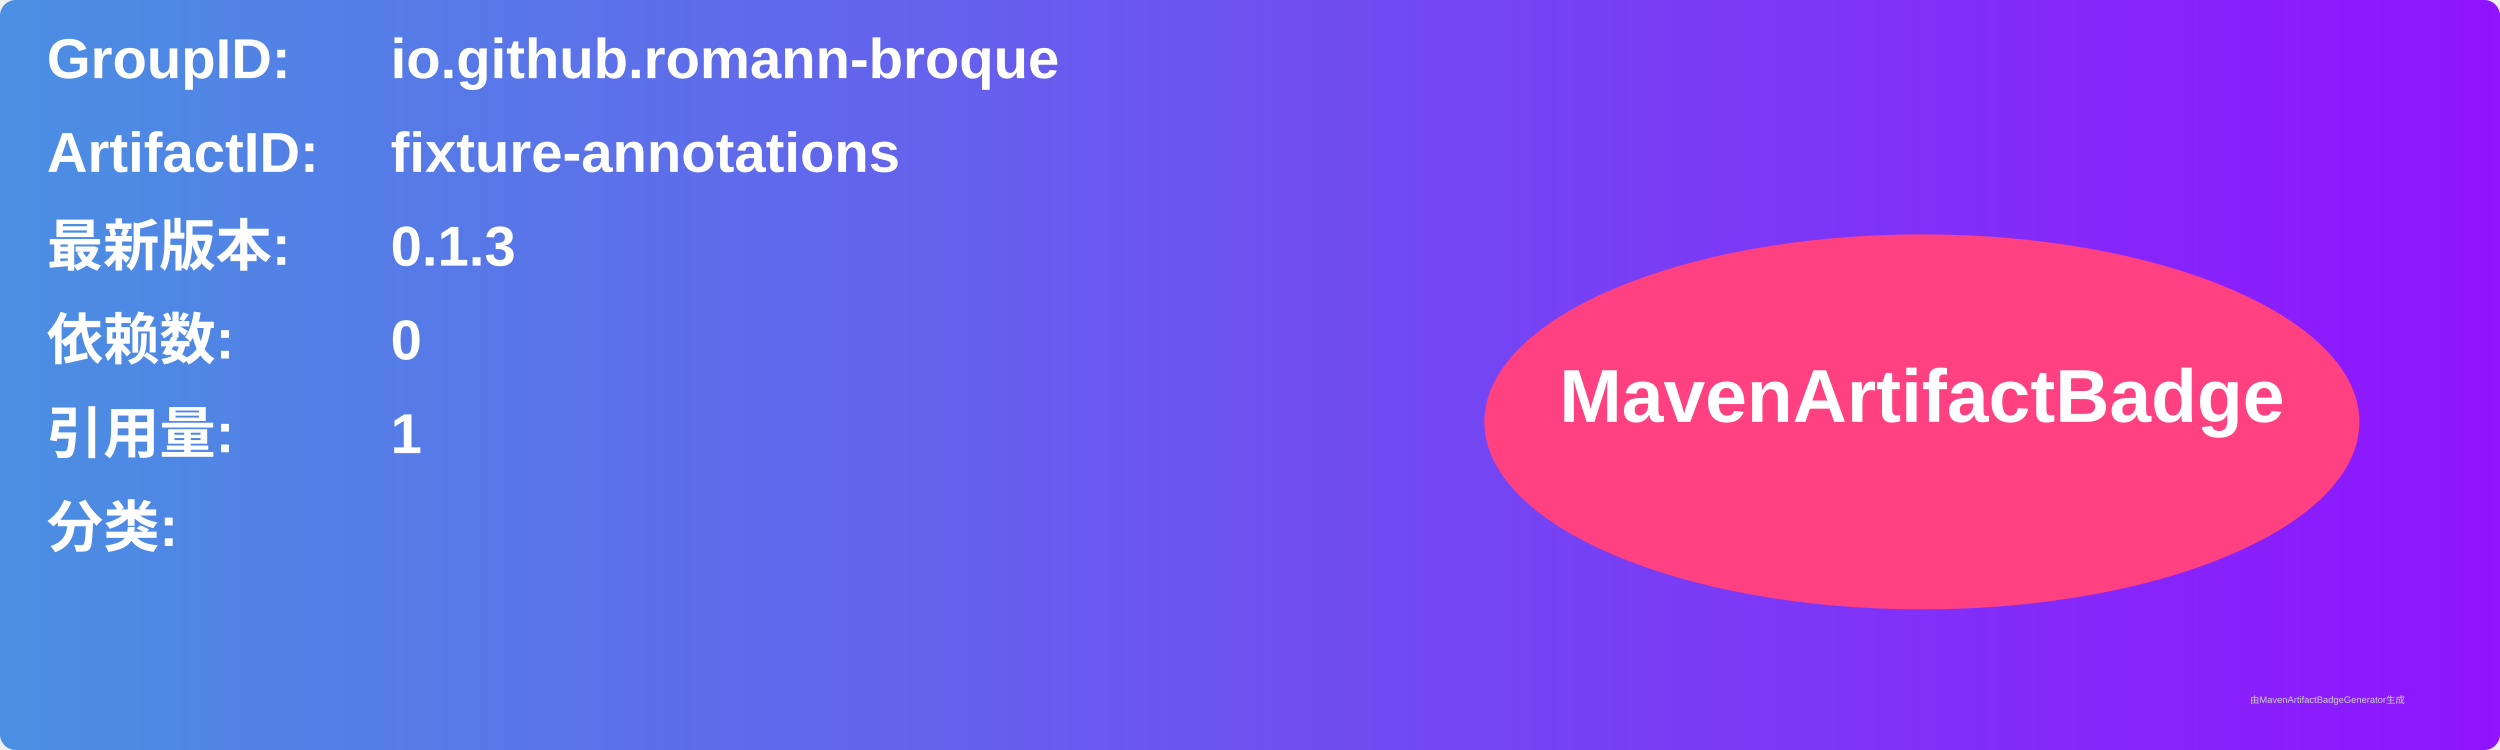
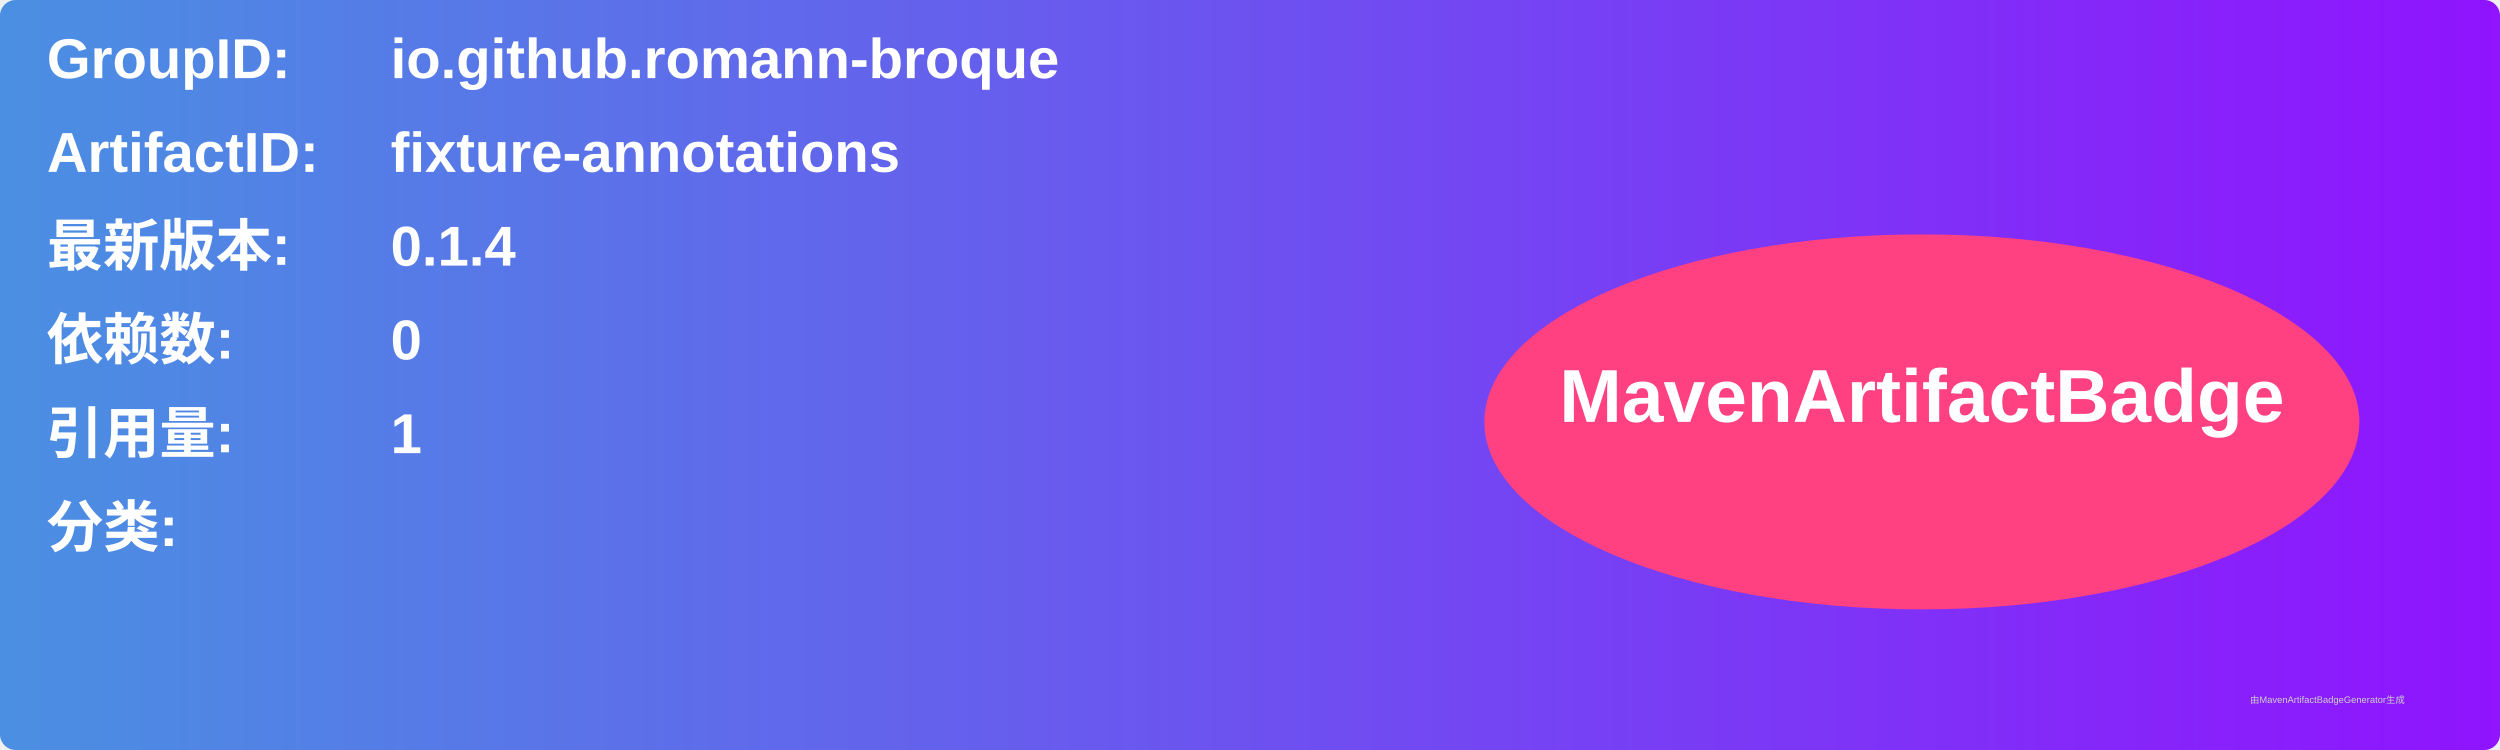
<svg xmlns="http://www.w3.org/2000/svg" width="800" height="240" viewBox="0 0 800 240">
  <linearGradient id="grad" x1="0%" y1="0%" x2="100%" y2="0%">
    <stop offset="0%" stop-color="#4a90e2" />
    <stop offset="100%" stop-color="#9013fe" />
  </linearGradient>
  <rect width="100%" height="100%" rx="5" ry="5" fill="url(#grad)" />
  <g transform="translate(15, 15)">
    <text x="0" y="10" font-family="Arial" font-size="18" fill="white" font-weight="bold" width="260">GroupID:</text>
    <text x="110" y="10" font-family="Arial" font-size="18" fill="white" font-weight="bold" width="460">io.github.romann-broque</text>
    <text x="0" y="40" font-family="Arial" font-size="18" fill="white" font-weight="bold" width="260">ArtifactID:</text>
    <text x="110" y="40" font-family="Arial" font-size="18" fill="white" font-weight="bold" width="460">fixture-annotations</text>
    <text x="0" y="70" font-family="Arial" font-size="18" fill="white" font-weight="bold">最新版本:</text>
    <text x="110" y="70" font-family="Arial" font-size="18" fill="white" font-weight="bold">
-       <tspan font-weight="bold">0.1.3</tspan>
+       <tspan font-weight="bold">0.1.4</tspan>
    </text>
    <text x="0" y="100" font-family="Arial" font-size="18" fill="white" font-weight="bold">依赖数: </text>
    <text x="110" y="100" font-family="Arial" font-size="18" fill="white">
      <tspan font-weight="bold">0</tspan>
    </text>
    <text x="0" y="130" font-family="Arial" font-size="18" fill="white" font-weight="bold">引用量: </text>
    <text x="110" y="130" font-family="Arial" font-size="18" fill="white">
      <tspan font-weight="bold">1</tspan>
    </text>
    <text x="0" y="160" font-family="Arial" font-size="18" fill="white" font-weight="bold">分类:</text>
    <text x="10" y="190" font-family="Arial" font-size="10" fill="white">
      <tspan font-weight="bold" />
    </text>
    <ellipse cx="600" cy="120" rx="140" ry="60" fill="#ff4081" />
    <text x="600" y="120" text-anchor="middle" font-family="Arial" font-size="24" fill="white" font-weight="bold">MavenArtifactBadge</text>
  </g>
  <text x="720" y="225" font-family="Arial" font-size="3" fill="#d0d0d0">由MavenArtifactBadgeGenerator生成</text>
</svg>
